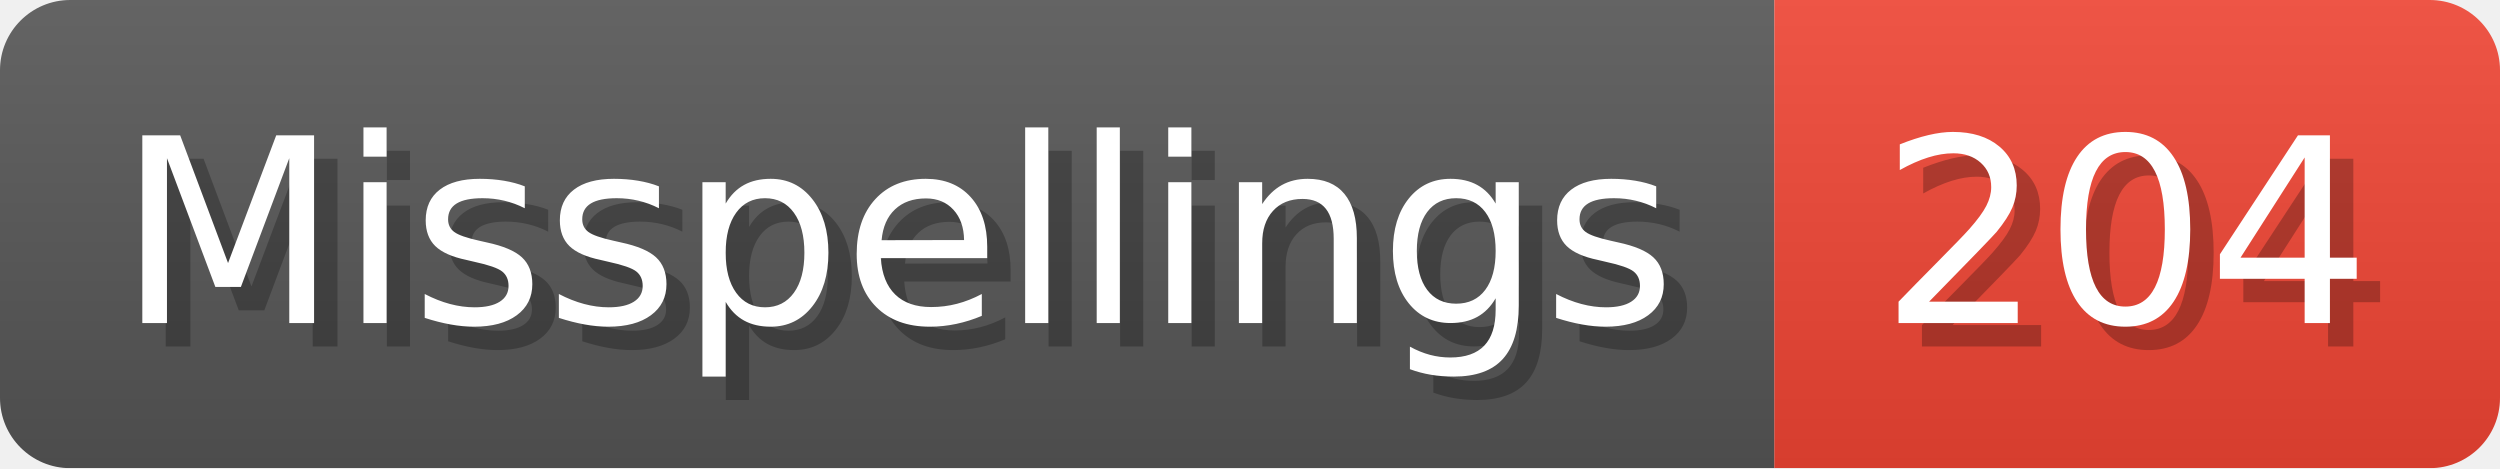
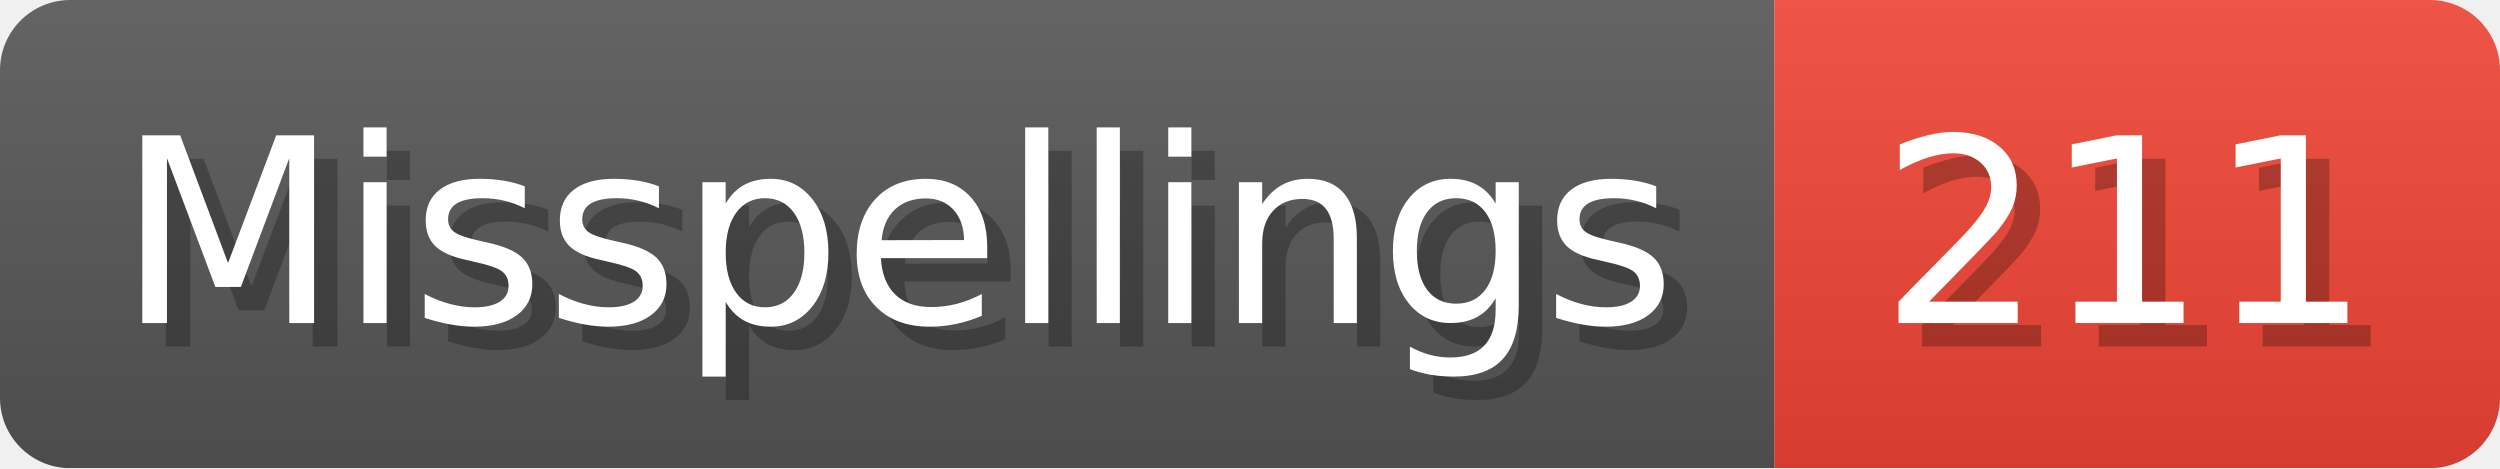
- <svg xmlns="http://www.w3.org/2000/svg" width="106.8" height="20" viewBox="0 0 1068 200" role="img" aria-label="Misspellings: 204">
+ <svg xmlns="http://www.w3.org/2000/svg" width="106.8" height="20" viewBox="0 0 1068 200" role="img" aria-label="Misspellings: 211">
  <linearGradient id="a" x2="0" y2="100%">
    <stop offset="0" stop-opacity=".1" stop-color="#EEE" />
    <stop offset="1" stop-opacity=".1" />
  </linearGradient>
  <mask id="m">
    <rect width="1068" height="200" rx="30" fill="#FFF" />
  </mask>
  <g mask="url(#m)">
    <rect width="758" height="200" fill="#555" />
    <rect width="310" height="200" fill="#E43" x="758" />
    <rect width="1068" height="200" fill="url(#a)" />
  </g>
  <g aria-hidden="true" fill="#fff" text-anchor="start" font-family="Verdana,DejaVu Sans,sans-serif" font-size="110">
    <text x="60" y="148" textLength="658" fill="#000" opacity="0.25">Misspellings</text>
    <text x="50" y="138" textLength="658">Misspellings</text>
-     <text x="813" y="148" textLength="210" fill="#000" opacity="0.25">204</text>
-     <text x="803" y="138" textLength="210">204</text>
+     <text x="813" y="148" textLength="210" fill="#000" opacity="0.25">211</text>
+     <text x="803" y="138" textLength="210">211</text>
  </g>
</svg>
